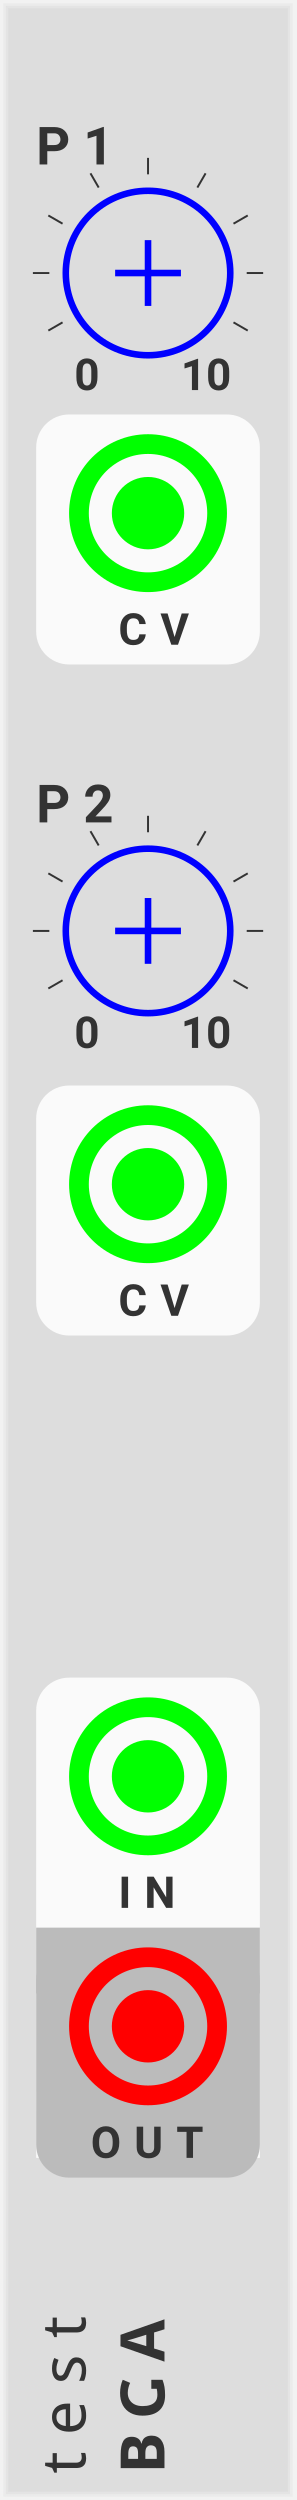
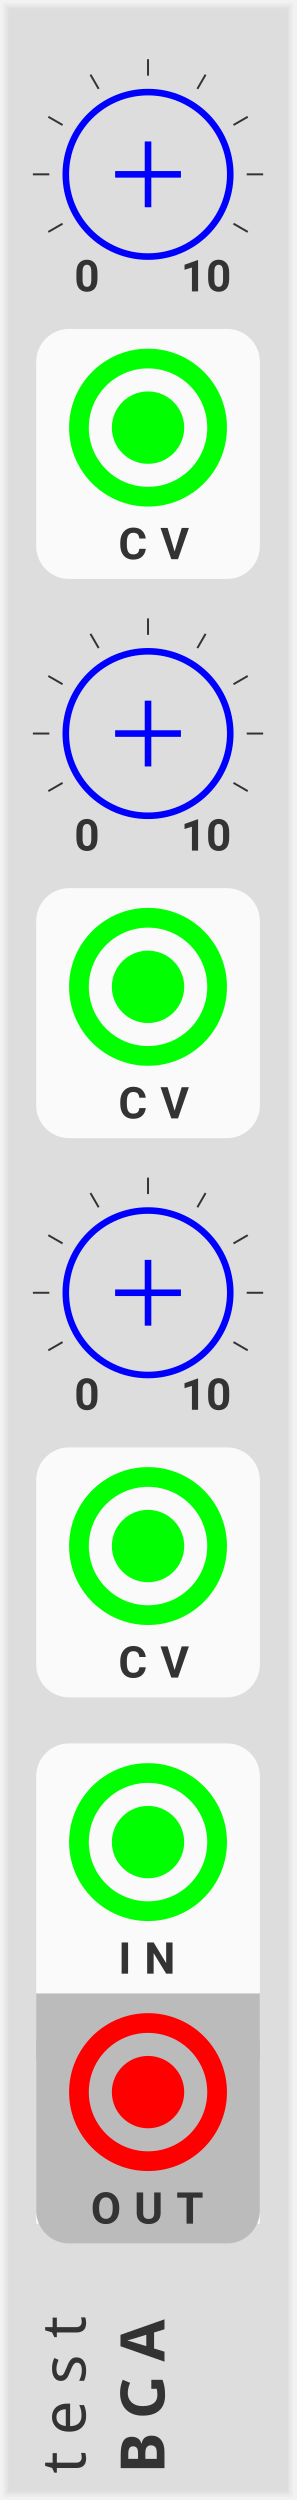
<svg xmlns="http://www.w3.org/2000/svg" xmlns:xlink="http://www.w3.org/1999/xlink" version="1.1" width="45" height="380" viewBox="0 0 45 380">
  <style>
    text {
      fill: #333;
      font-family: 'Roboto', sans-serif;
      font-weight: bold;
    }
    text.title {
      font-family: 'Comfortaa', sans-serif;
      font-weight: normal;
    }
    text.brand {
      font-family: 'Audiowide', sans-serif;
      font-weight: bold;
    }
  </style>
  <defs>
    <symbol id="knob" viewBox="0 0 45px 45px">
      <g transform="translate(22.5 22.5)">
        <polyline points="-5,0 5,0" stroke-width="1" stroke="#00f" />
        <polyline points="0,-5 0,5" stroke-width="1" stroke="#00f" />
        <circle cx="0" cy="0" r="12.5" stroke-width="1" stroke="#00f" fill="none" />
      </g>
    </symbol>
    <symbol id="knobguide" viewBox="0 0 45px 45px">
      <g transform="translate(22.5 22.5)">
        <g transform="rotate(-240) translate(15 0)">
          <text font-size="5.0pt" transform="translate(3 0) rotate(240) translate(-2.2 2.2)">0</text>
        </g>
        <g transform="rotate(-210) translate(15 0)">
          <polyline points="0,0 2.5,0" stroke-width="0.3" stroke="#333" />
        </g>
        <g transform="rotate(-180) translate(15 0)">
          <polyline points="0,0 2.5,0" stroke-width="0.3" stroke="#333" />
        </g>
        <g transform="rotate(-150) translate(15 0)">
          <polyline points="0,0 2.5,0" stroke-width="0.3" stroke="#333" />
        </g>
        <g transform="rotate(-120) translate(15 0)">
          <polyline points="0,0 2.5,0" stroke-width="0.3" stroke="#333" />
        </g>
        <g transform="rotate(-90) translate(15 0)">
          <polyline points="0,0 2.5,0" stroke-width="0.3" stroke="#333" />
        </g>
        <g transform="rotate(-60) translate(15 0)">
          <polyline points="0,0 2.5,0" stroke-width="0.3" stroke="#333" />
        </g>
        <g transform="rotate(-30) translate(15 0)">
          <polyline points="0,0 2.5,0" stroke-width="0.3" stroke="#333" />
        </g>
        <g transform="rotate(0) translate(15 0)">
          <polyline points="0,0 2.5,0" stroke-width="0.3" stroke="#333" />
        </g>
        <g transform="rotate(30) translate(15 0)">
          <polyline points="0,0 2.5,0" stroke-width="0.3" stroke="#333" />
        </g>
        <g transform="rotate(60) translate(15 0)">
          <text font-size="5.0pt" transform="translate(3 0) rotate(-60) translate(-4 2.2)">10</text>
        </g>
      </g>
    </symbol>
    <symbol id="input" viewBox="0 0 24px 24px">
      <g transform="translate(12 12)">
        <circle cx="0" cy="0" r="5" stroke-width="1" stroke="#0f0" fill="#0f0" />
        <circle cx="0" cy="0" r="10.5" stroke-width="3" stroke="#0f0" fill="none" />
      </g>
    </symbol>
    <symbol id="output" viewBox="0 0 24px 24px">
      <g transform="translate(12 12)">
        <circle cx="0" cy="0" r="5" stroke-width="1" stroke="#f00" fill="#f00" />
        <circle cx="0" cy="0" r="10.5" stroke-width="3" stroke="#f00" fill="none" />
      </g>
    </symbol>
  </defs>
  <rect width="100%" height="100%" fill="#ddd" />
  <polyline points="1,1 44,1 44,379 1,379 1,1" stroke="#e4e4e4" stroke-width="0.5" fill="none" />
  <polyline points="0.5,0.5 44.5,0.5 44.5,379.5 0.5,379.5 0.5,0.5" stroke="#ebebeb" stroke-width="0.8" fill="none" />
  <polyline points="0,0 45,0 45,380 0,380 0,0" stroke="#f2f2f2" stroke-width="1" fill="none" />
  <g transform="rotate(-90) translate(-376 13)">
    <text class="title" font-size="7pt" letter-spacing="2.5px">test</text>
    <g transform="translate(0 12)">
      <text class="brand" font-size="7pt" letter-spacing="2px">BGA</text>
      <rect width="3.0" height="3" fill="#ddd" transform="translate(11.5 -5)" />
    </g>
  </g>
-   <g transform="translate(0 25)">
-     <text font-size="6pt" letter-spacing="2px" transform="translate(5.5 0)">P1</text>
+   <g transform="translate(0 10)">
    <use id="PARAM1_PARAM" xlink:href="#knob" transform="translate(0 -6)" />
    <use xlink:href="#knobguide" transform="translate(0 -6)" />
  </g>
-   <g transform="translate(0 63)">
+   <g transform="translate(0 50)">
    <g transform="translate(5.5 0)">
      <rect width="34" height="38" rx="5" fill="#fafafa" />
      <use id="CV1_INPUT" xlink:href="#input" transform="translate(5 3)" />
      <text font-size="5pt" letter-spacing="2px" transform="translate(12.5 35)">CV</text>
    </g>
  </g>
-   <g transform="translate(0 125)">
-     <text font-size="6pt" letter-spacing="2px" transform="translate(5.5 0)">P2</text>
+   <g transform="translate(0 95)">
    <use id="PARAM2_PARAM" xlink:href="#knob" transform="translate(0 -6)" />
    <use xlink:href="#knobguide" transform="translate(0 -6)" />
  </g>
-   <g transform="translate(0 165)">
+   <g transform="translate(0 135)">
    <g transform="translate(5.5 0)">
      <rect width="34" height="38" rx="5" fill="#fafafa" />
      <use id="CV2_INPUT" xlink:href="#input" transform="translate(5 3)" />
      <text font-size="5pt" letter-spacing="2px" transform="translate(12.5 35)">CV</text>
    </g>
  </g>
-   <g transform="translate(0 255)">
+   <g transform="translate(0 180)">
+     <use id="PARAM3_PARAM" xlink:href="#knob" transform="translate(0 -6)" />
+     <use xlink:href="#knobguide" transform="translate(0 -6)" />
+   </g>
+   <g transform="translate(0 220)">
+     <g transform="translate(5.5 0)">
+       <rect width="34" height="38" rx="5" fill="#fafafa" />
+       <use id="CV3_INPUT" xlink:href="#input" transform="translate(5 3)" />
+       <text font-size="5pt" letter-spacing="2px" transform="translate(12.5 35)">CV</text>
+     </g>
+   </g>
+   <g transform="translate(0 265)">
    <g transform="translate(5.5 0)">
      <rect width="34" height="10" fill="#fafafa" transform="translate(0 63)" />
      <rect width="34" height="70" rx="5" fill="#fafafa" />
      <use id="IN_INPUT" xlink:href="#input" transform="translate(5 3)" />
      <text font-size="5pt" letter-spacing="2px" transform="translate(12.5 35)">IN</text>
    </g>
    <g transform="translate(5.5 41)">
      <rect width="34" height="10" fill="#bbb" transform="translate(0 -3)" />
      <rect width="34" height="35" rx="5" fill="#bbb" />
      <use id="OUT_OUTPUT" xlink:href="#output" transform="translate(5 0)" />
      <text font-size="5pt" letter-spacing="2px" transform="translate(8.3 32)">OUT</text>
    </g>
  </g>
</svg>
